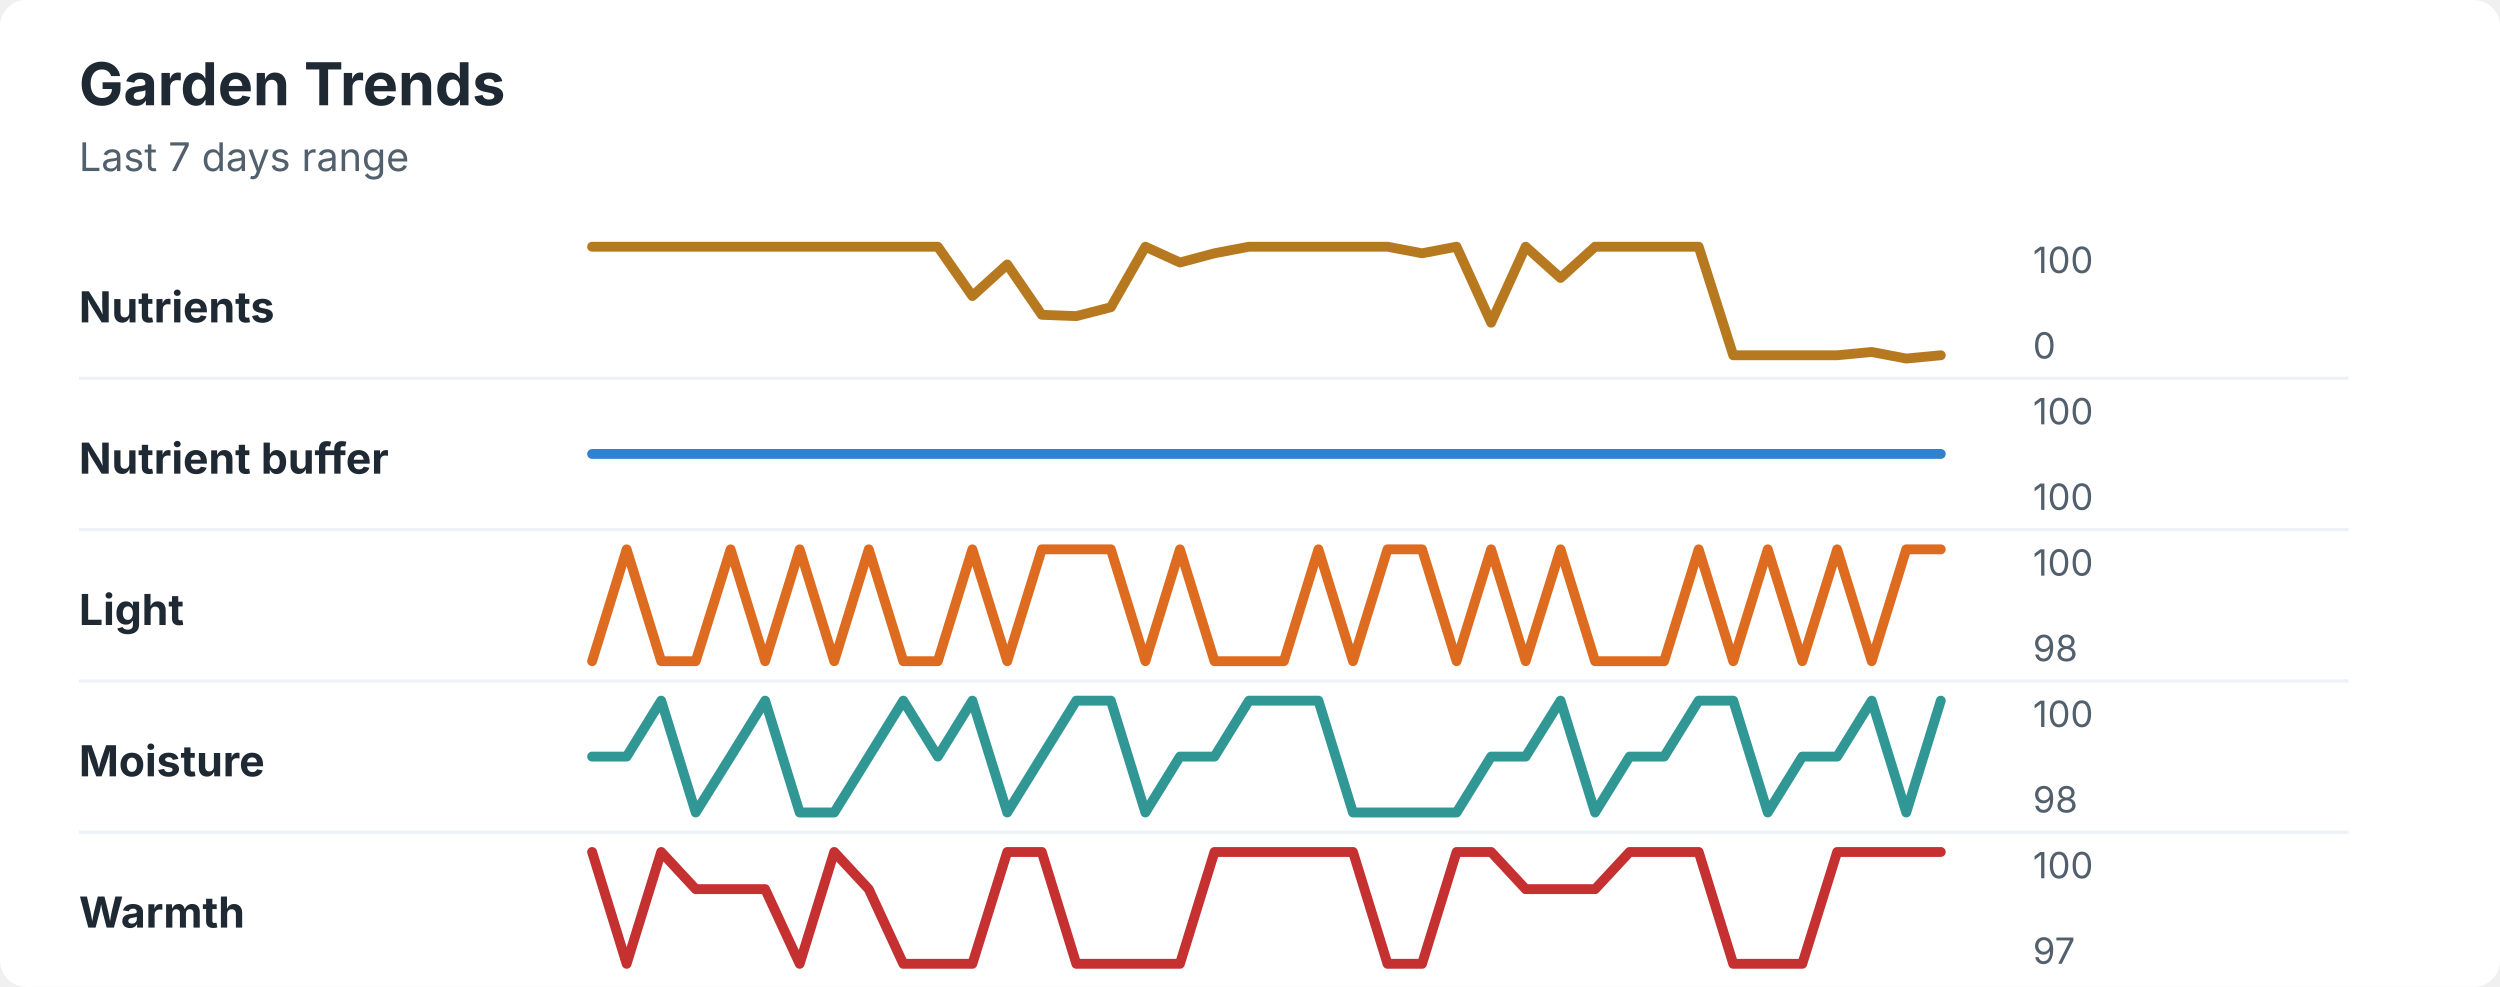
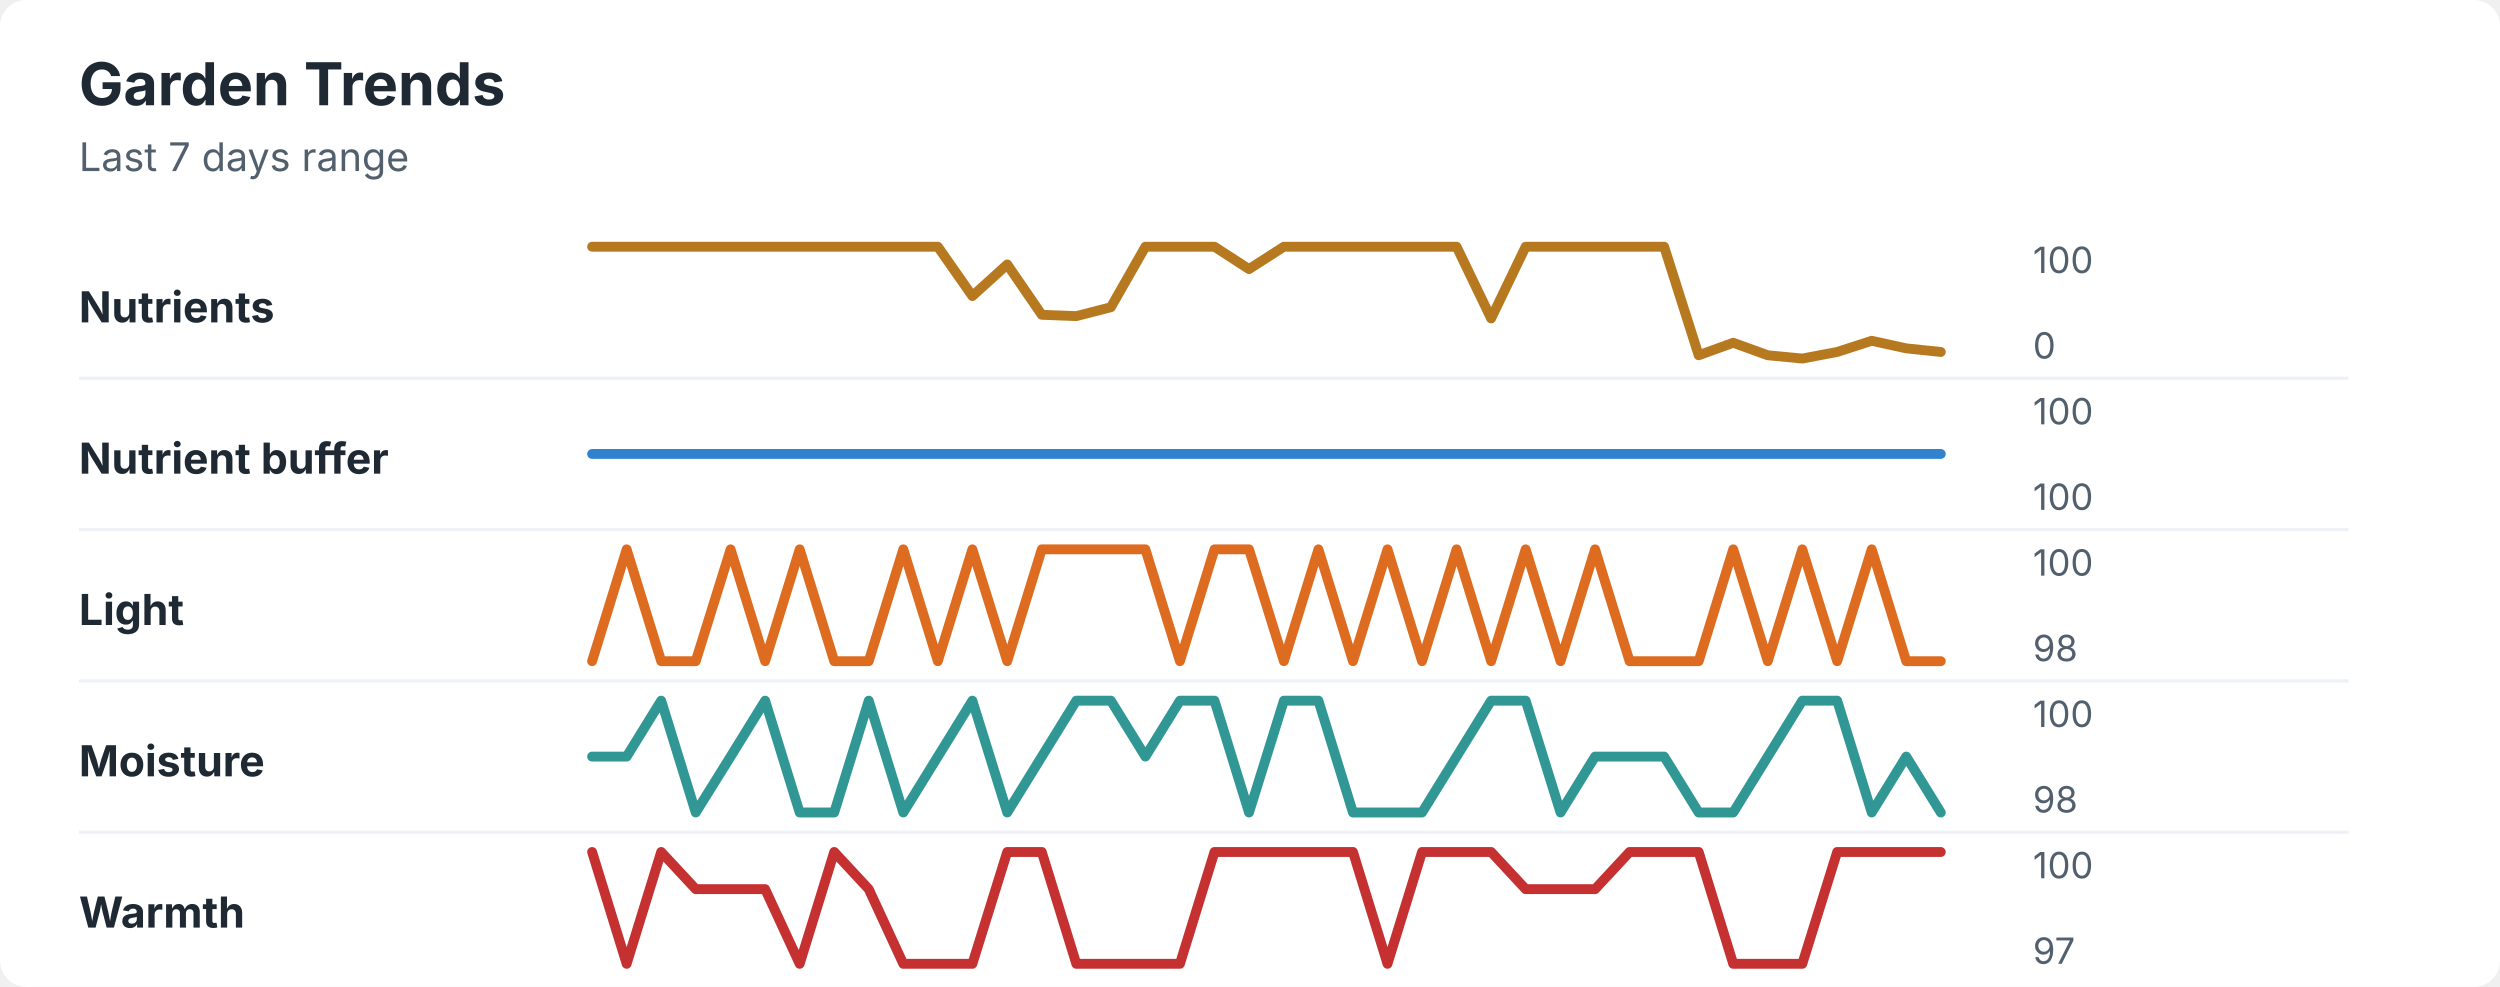
<svg xmlns="http://www.w3.org/2000/svg" width="760" height="300" viewBox="0 0 760 300" role="img" aria-labelledby="title desc">
  <rect width="760" height="300" rx="8" fill="#ffffff" />
  <style>
    text { font-family: -apple-system, BlinkMacSystemFont, "Segoe UI", sans-serif; }
    .title { font-size: 18px; font-weight: 700; fill: #1f2933; }
    .subtitle { font-size: 12px; fill: #52606d; }
    .label { font-size: 13px; font-weight: 650; fill: #1f2933; }
    .axis-value { font-size: 11px; fill: #52606d; }
    .separator { stroke: #eef2f7; stroke-width: 1; }
  </style>
  <text x="24" y="32" class="title">Garden Trends</text>
  <text x="24" y="52" class="subtitle">Last 7 days range</text>
  <text x="24" y="98" class="label">Nutrients</text>
-   <polyline points="180.0,75.0 190.5,75.0 201.0,75.0 211.5,75.0 222.1,75.0 232.6,75.0 243.1,75.0 253.6,75.0 264.1,75.0 274.6,75.0 285.1,75.0 295.6,90.0 306.2,80.4 316.7,95.7 327.2,96.1 337.7,93.4 348.2,75.0 358.7,79.8 369.2,77.0 379.7,75.0 390.3,75.0 400.8,75.0 411.3,75.0 421.8,75.0 432.3,77.0 442.8,75.0 453.3,98.1 463.8,75.0 474.4,84.5 484.9,75.0 495.4,75.0 505.9,75.0 516.4,75.0 526.9,108.0 537.4,108.0 547.9,108.0 558.5,108.0 569.0,107.0 579.5,109.0 590.0,108.0 " fill="none" stroke="#b7791f" stroke-width="3" stroke-linecap="round" stroke-linejoin="round" />
+   <polyline points="180.0,75.0 190.5,75.0 201.0,75.0 211.5,75.0 222.1,75.0 232.6,75.0 243.1,75.0 253.6,75.0 264.1,75.0 274.6,75.0 285.1,75.0 295.6,90.0 306.2,80.4 316.7,95.7 327.2,96.1 337.7,93.4 348.2,75.0 358.7,75.0 369.2,75.0 379.7,81.8 390.3,75.0 400.8,75.0 411.3,75.0 421.8,75.0 432.3,75.0 442.8,75.0 453.3,96.8 463.8,75.0 474.4,75.0 484.9,75.0 495.4,75.0 505.9,75.0 516.4,108.0 526.9,104.2 537.4,108.0 547.9,109.0 558.5,107.0 569.0,103.6 579.5,105.9 590.0,107.0 " fill="none" stroke="#b7791f" stroke-width="3" stroke-linecap="round" stroke-linejoin="round" />
  <text x="618" y="83" class="axis-value">100</text>
  <text x="618" y="109" class="axis-value">0</text>
  <line x1="24" y1="115.0" x2="714" y2="115.0" class="separator" />
  <text x="24" y="144" class="label">Nutrient buffer</text>
  <polyline points="180.0,138.0 190.5,138.0 201.0,138.0 211.5,138.0 222.1,138.0 232.6,138.0 243.1,138.0 253.6,138.0 264.1,138.0 274.6,138.0 285.1,138.0 295.6,138.0 306.2,138.0 316.7,138.0 327.2,138.0 337.7,138.0 348.2,138.0 358.7,138.0 369.2,138.0 379.7,138.0 390.3,138.0 400.8,138.0 411.3,138.0 421.8,138.0 432.3,138.0 442.8,138.0 453.3,138.0 463.8,138.0 474.4,138.0 484.9,138.0 495.4,138.0 505.9,138.0 516.4,138.0 526.9,138.0 537.4,138.0 547.9,138.0 558.5,138.0 569.0,138.0 579.5,138.0 590.0,138.0 " fill="none" stroke="#3182ce" stroke-width="3" stroke-linecap="round" stroke-linejoin="round" />
  <text x="618" y="129" class="axis-value">100</text>
  <text x="618" y="155" class="axis-value">100</text>
  <line x1="24" y1="161.0" x2="714" y2="161.0" class="separator" />
  <text x="24" y="190" class="label">Light</text>
-   <polyline points="180.0,201.0 190.5,167.0 201.0,201.0 211.5,201.0 222.1,167.0 232.6,201.0 243.1,167.0 253.6,201.0 264.1,167.0 274.6,201.0 285.1,201.0 295.6,167.0 306.2,201.0 316.7,167.0 327.2,167.0 337.7,167.0 348.2,201.0 358.7,167.0 369.2,201.0 379.7,201.0 390.3,201.0 400.8,167.0 411.3,201.0 421.8,167.0 432.3,167.0 442.8,201.0 453.3,167.0 463.8,201.0 474.4,167.0 484.9,201.0 495.4,201.0 505.9,201.0 516.4,167.0 526.9,201.0 537.4,167.0 547.9,201.0 558.5,167.0 569.0,201.0 579.5,167.0 590.0,167.0 " fill="none" stroke="#dd6b20" stroke-width="3" stroke-linecap="round" stroke-linejoin="round" />
+   <polyline points="180.0,201.0 190.5,167.0 201.0,201.0 211.5,201.0 222.1,167.0 232.6,201.0 243.1,167.0 253.6,201.0 264.1,201.0 274.6,167.0 285.1,201.0 295.6,167.0 306.2,201.0 316.7,167.0 327.2,167.0 337.7,167.0 348.2,167.0 358.7,201.0 369.2,167.0 379.7,167.0 390.3,201.0 400.8,167.0 411.3,201.0 421.8,167.0 432.3,201.0 442.8,167.0 453.3,201.0 463.8,167.0 474.4,201.0 484.9,167.0 495.4,201.0 505.9,201.0 516.4,201.0 526.9,167.0 537.4,201.0 547.9,167.0 558.5,201.0 569.0,167.0 579.5,201.0 590.0,201.0 " fill="none" stroke="#dd6b20" stroke-width="3" stroke-linecap="round" stroke-linejoin="round" />
  <text x="618" y="175" class="axis-value">100</text>
  <text x="618" y="201" class="axis-value">98</text>
  <line x1="24" y1="207.0" x2="714" y2="207.0" class="separator" />
  <text x="24" y="236" class="label">Moisture</text>
-   <polyline points="180.0,230.0 190.5,230.0 201.0,213.0 211.5,247.0 222.1,230.0 232.6,213.0 243.1,247.0 253.6,247.0 264.1,230.0 274.6,213.0 285.1,230.0 295.6,213.0 306.2,247.0 316.7,230.0 327.2,213.0 337.7,213.0 348.2,247.0 358.7,230.0 369.2,230.0 379.7,213.0 390.3,213.0 400.8,213.0 411.3,247.0 421.8,247.0 432.3,247.0 442.8,247.0 453.3,230.0 463.8,230.0 474.4,213.0 484.9,247.0 495.4,230.0 505.9,230.0 516.4,213.0 526.9,213.0 537.4,247.0 547.9,230.0 558.5,230.0 569.0,213.0 579.5,247.0 590.0,213.0 " fill="none" stroke="#319795" stroke-width="3" stroke-linecap="round" stroke-linejoin="round" />
+   <polyline points="180.0,230.0 190.5,230.0 201.0,213.0 211.5,247.0 222.1,230.0 232.6,213.0 243.1,247.0 253.6,247.0 264.1,213.0 274.6,247.0 285.1,230.0 295.6,213.0 306.2,247.0 316.7,230.0 327.2,213.0 337.7,213.0 348.2,230.0 358.7,213.0 369.2,213.0 379.7,247.0 390.3,213.0 400.8,213.0 411.3,247.0 421.8,247.0 432.3,247.0 442.8,230.0 453.3,213.0 463.8,213.0 474.4,247.0 484.9,230.0 495.4,230.0 505.9,230.0 516.4,247.0 526.9,247.0 537.4,230.0 547.9,213.0 558.5,213.0 569.0,247.0 579.5,230.0 590.0,247.0 " fill="none" stroke="#319795" stroke-width="3" stroke-linecap="round" stroke-linejoin="round" />
  <text x="618" y="221" class="axis-value">100</text>
  <text x="618" y="247" class="axis-value">98</text>
  <line x1="24" y1="253.0" x2="714" y2="253.0" class="separator" />
  <text x="24" y="282" class="label">Warmth</text>
-   <polyline points="180.0,259.0 190.5,293.0 201.0,259.0 211.5,270.3 222.1,270.3 232.6,270.3 243.1,293.0 253.6,259.0 264.1,270.3 274.6,293.0 285.1,293.0 295.6,293.0 306.2,259.0 316.7,259.0 327.2,293.0 337.7,293.0 348.2,293.0 358.7,293.0 369.2,259.0 379.7,259.0 390.3,259.0 400.8,259.0 411.3,259.0 421.8,293.0 432.3,293.0 442.8,259.0 453.3,259.0 463.8,270.3 474.4,270.3 484.9,270.3 495.4,259.0 505.9,259.0 516.4,259.0 526.9,293.0 537.4,293.0 547.9,293.0 558.5,259.0 569.0,259.0 579.5,259.0 590.0,259.0 " fill="none" stroke="#c53030" stroke-width="3" stroke-linecap="round" stroke-linejoin="round" />
+   <polyline points="180.0,259.0 190.5,293.0 201.0,259.0 211.5,270.3 222.1,270.3 232.6,270.3 243.1,293.0 253.6,259.0 264.1,270.3 274.6,293.0 285.1,293.0 295.6,293.0 306.2,259.0 316.7,259.0 327.2,293.0 337.7,293.0 348.2,293.0 358.7,293.0 369.2,259.0 379.7,259.0 390.3,259.0 400.8,259.0 411.3,259.0 421.8,293.0 432.3,259.0 442.8,259.0 453.3,259.0 463.8,270.3 474.4,270.3 484.9,270.3 495.4,259.0 505.9,259.0 516.4,259.0 526.9,293.0 537.4,293.0 547.9,293.0 558.5,259.0 569.0,259.0 579.5,259.0 590.0,259.0 " fill="none" stroke="#c53030" stroke-width="3" stroke-linecap="round" stroke-linejoin="round" />
  <text x="618" y="267" class="axis-value">100</text>
  <text x="618" y="293" class="axis-value">97</text>
</svg>
